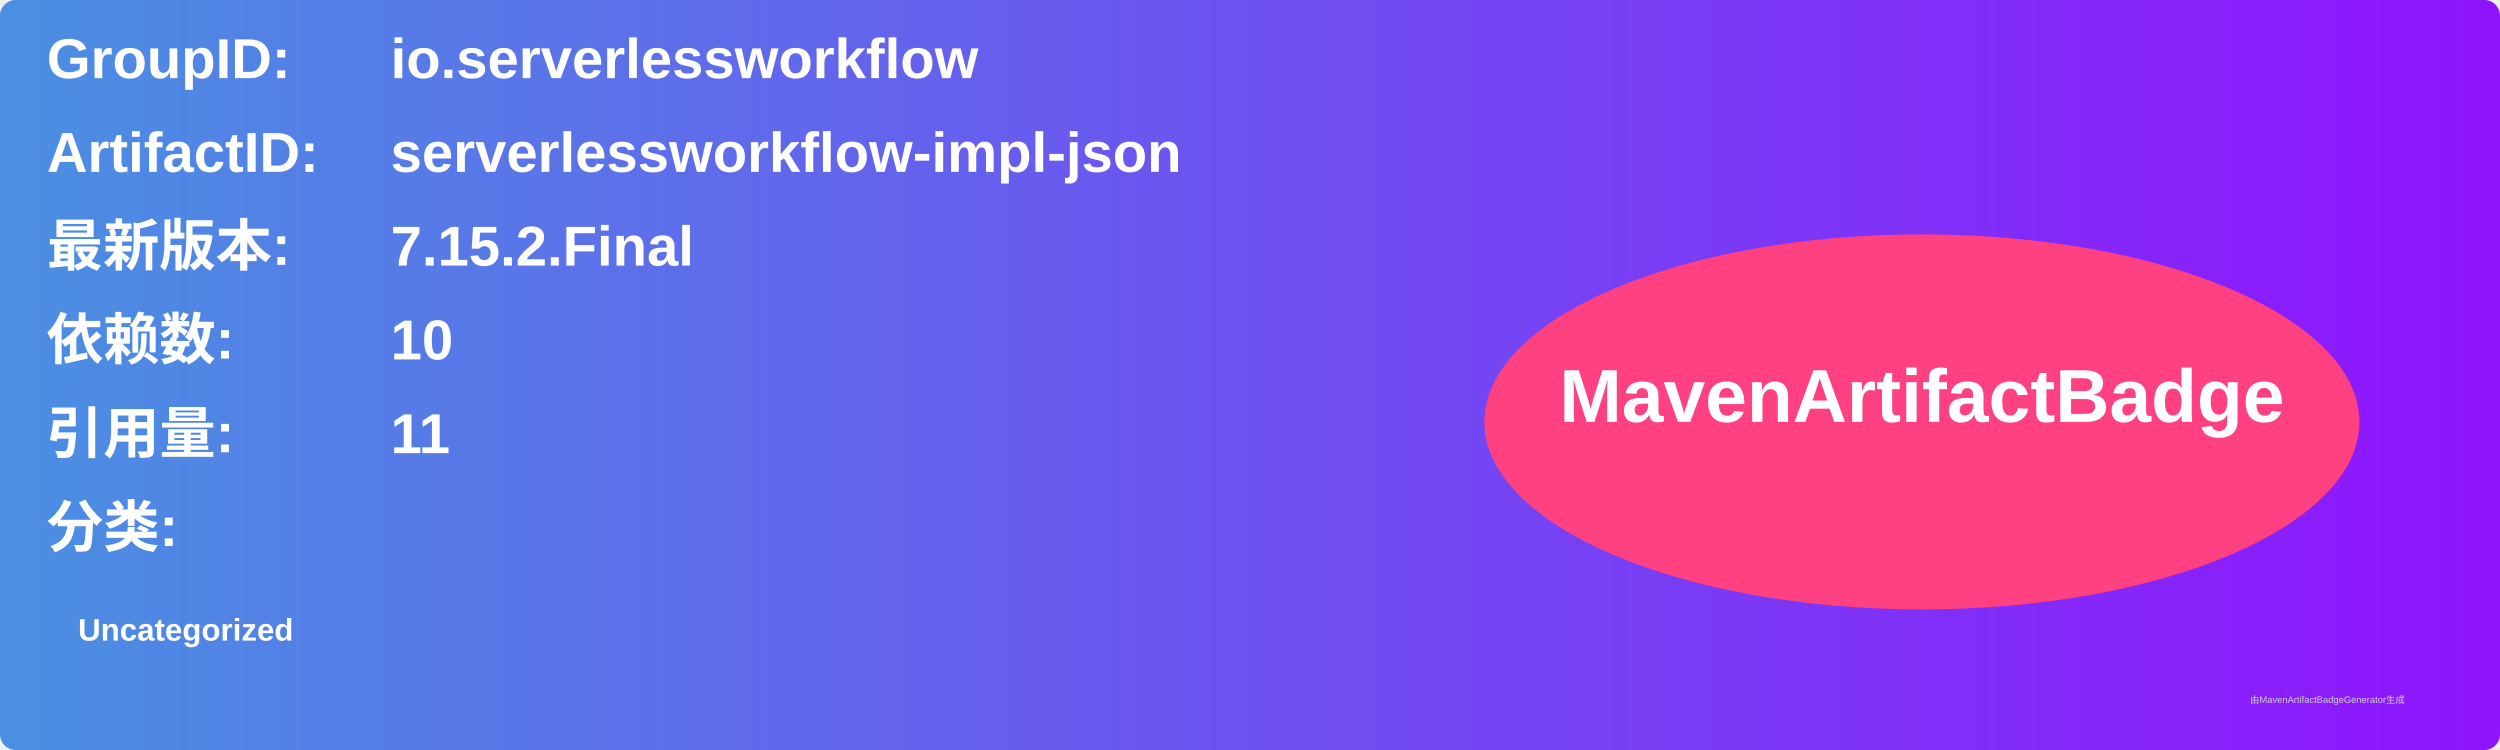
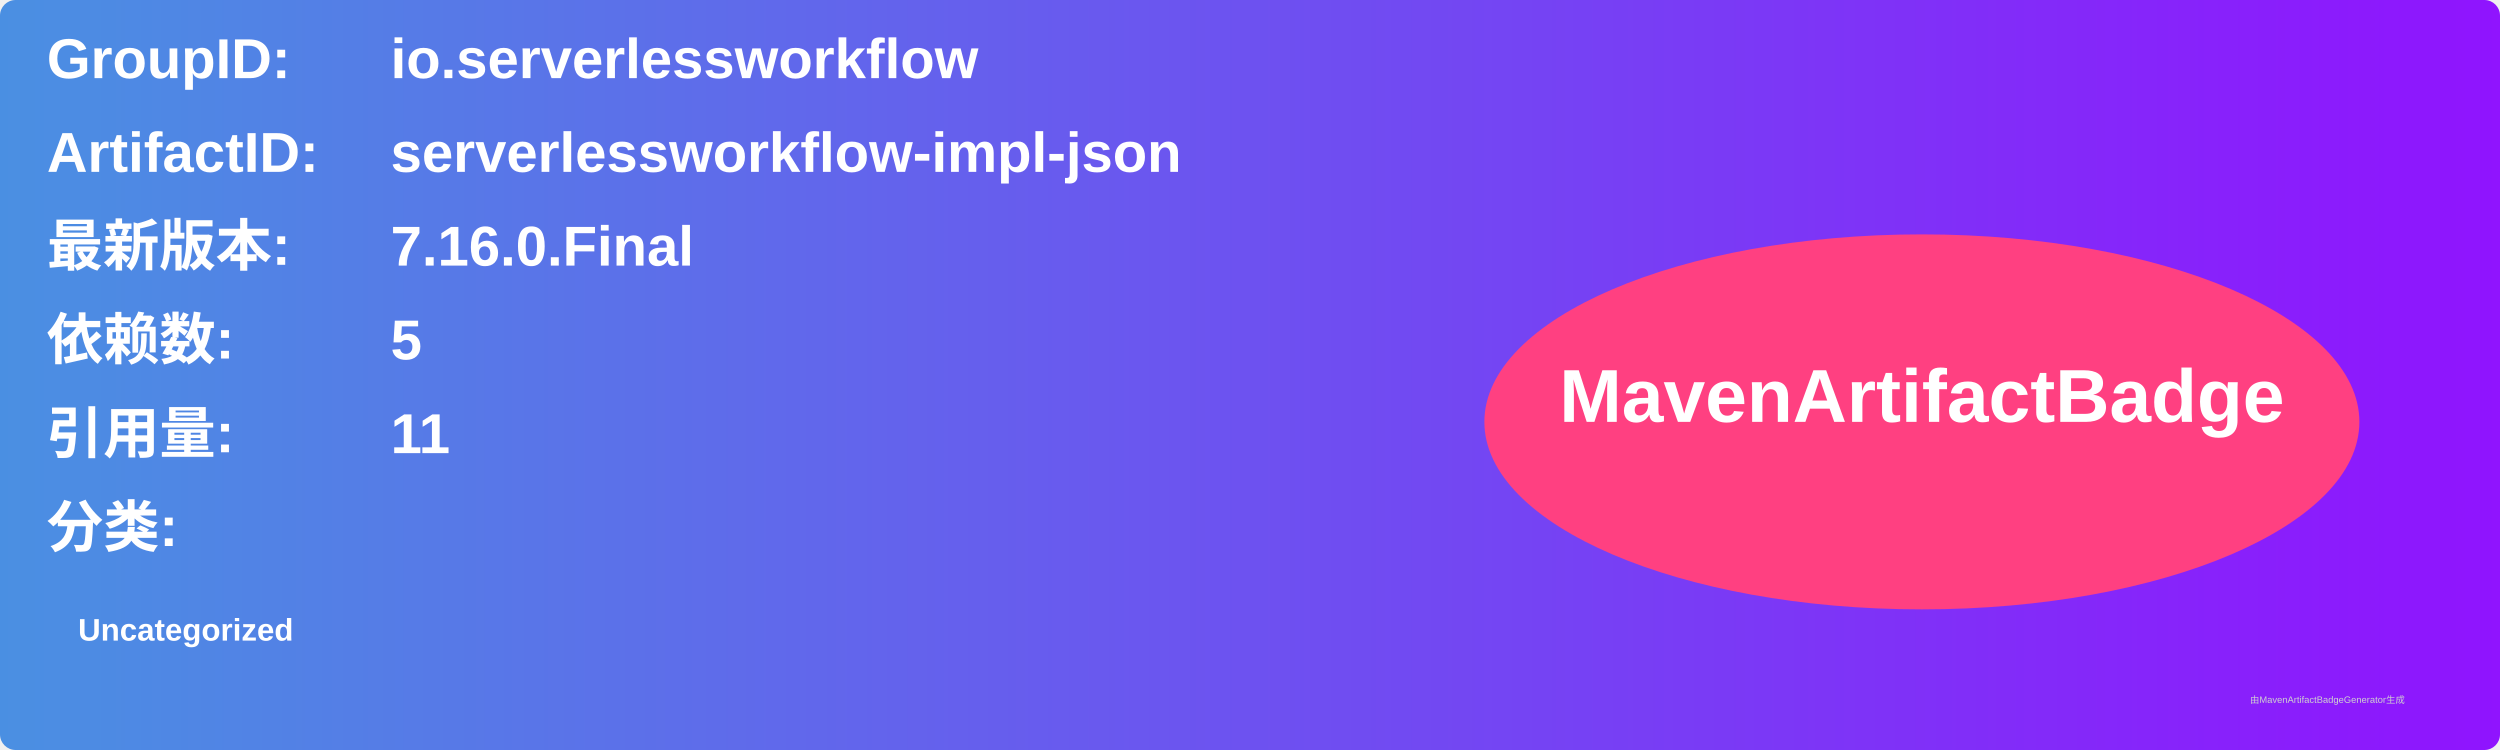
<svg xmlns="http://www.w3.org/2000/svg" width="800" height="240" viewBox="0 0 800 240">
  <linearGradient id="grad" x1="0%" y1="0%" x2="100%" y2="0%">
    <stop offset="0%" stop-color="#4a90e2" />
    <stop offset="100%" stop-color="#9013fe" />
  </linearGradient>
  <rect width="100%" height="100%" rx="5" ry="5" fill="url(#grad)" />
  <g transform="translate(15, 15)">
    <text x="0" y="10" font-family="Arial" font-size="18" fill="white" font-weight="bold" width="260">GroupID:</text>
    <text x="110" y="10" font-family="Arial" font-size="18" fill="white" font-weight="bold" width="460">io.serverlessworkflow</text>
    <text x="0" y="40" font-family="Arial" font-size="18" fill="white" font-weight="bold" width="260">ArtifactID:</text>
    <text x="110" y="40" font-family="Arial" font-size="18" fill="white" font-weight="bold" width="460">serverlessworkflow-impl-json</text>
    <text x="0" y="70" font-family="Arial" font-size="18" fill="white" font-weight="bold">最新版本:</text>
    <text x="110" y="70" font-family="Arial" font-size="18" fill="white" font-weight="bold">
-       <tspan font-weight="bold">7.15.2.Final</tspan>
+       <tspan font-weight="bold">7.16.0.Final</tspan>
    </text>
    <text x="0" y="100" font-family="Arial" font-size="18" fill="white" font-weight="bold">依赖数: </text>
    <text x="110" y="100" font-family="Arial" font-size="18" fill="white">
-       <tspan font-weight="bold">10</tspan>
+       <tspan font-weight="bold">5</tspan>
    </text>
    <text x="0" y="130" font-family="Arial" font-size="18" fill="white" font-weight="bold">引用量: </text>
    <text x="110" y="130" font-family="Arial" font-size="18" fill="white">
      <tspan font-weight="bold">11</tspan>
    </text>
    <text x="0" y="160" font-family="Arial" font-size="18" fill="white" font-weight="bold">分类:</text>
    <text x="10" y="190" font-family="Arial" font-size="10" fill="white">
      <tspan font-weight="bold">Uncategorized</tspan>
    </text>
    <ellipse cx="600" cy="120" rx="140" ry="60" fill="#ff4081" />
    <text x="600" y="120" text-anchor="middle" font-family="Arial" font-size="24" fill="white" font-weight="bold">MavenArtifactBadge</text>
  </g>
  <text x="720" y="225" font-family="Arial" font-size="3" fill="#d0d0d0">由MavenArtifactBadgeGenerator生成</text>
</svg>
